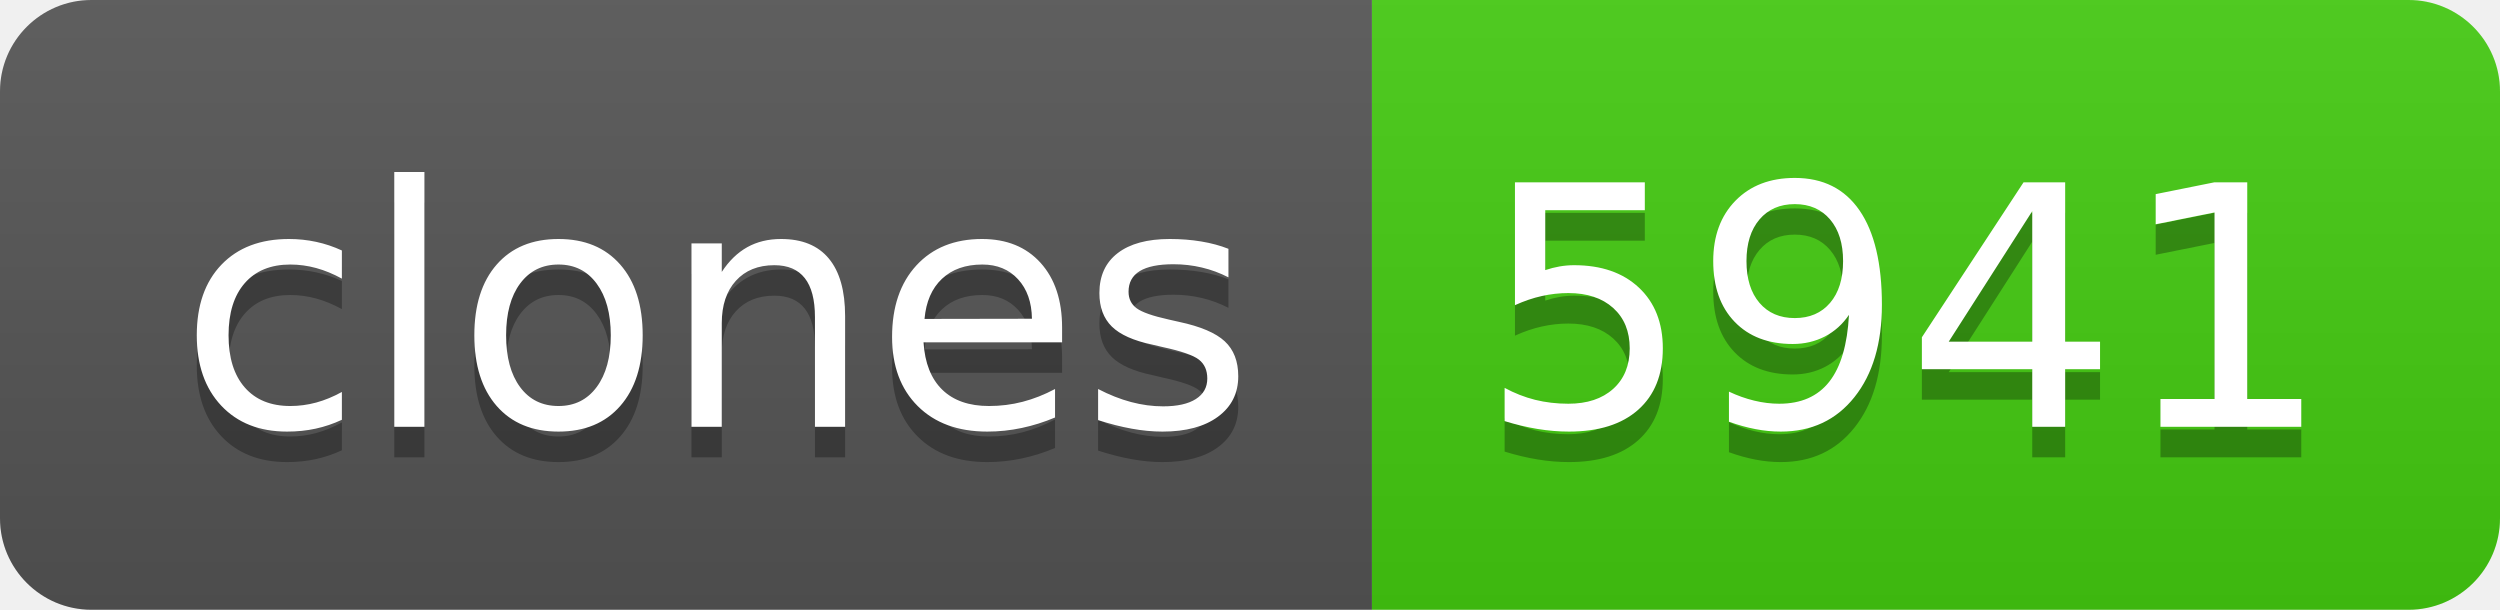
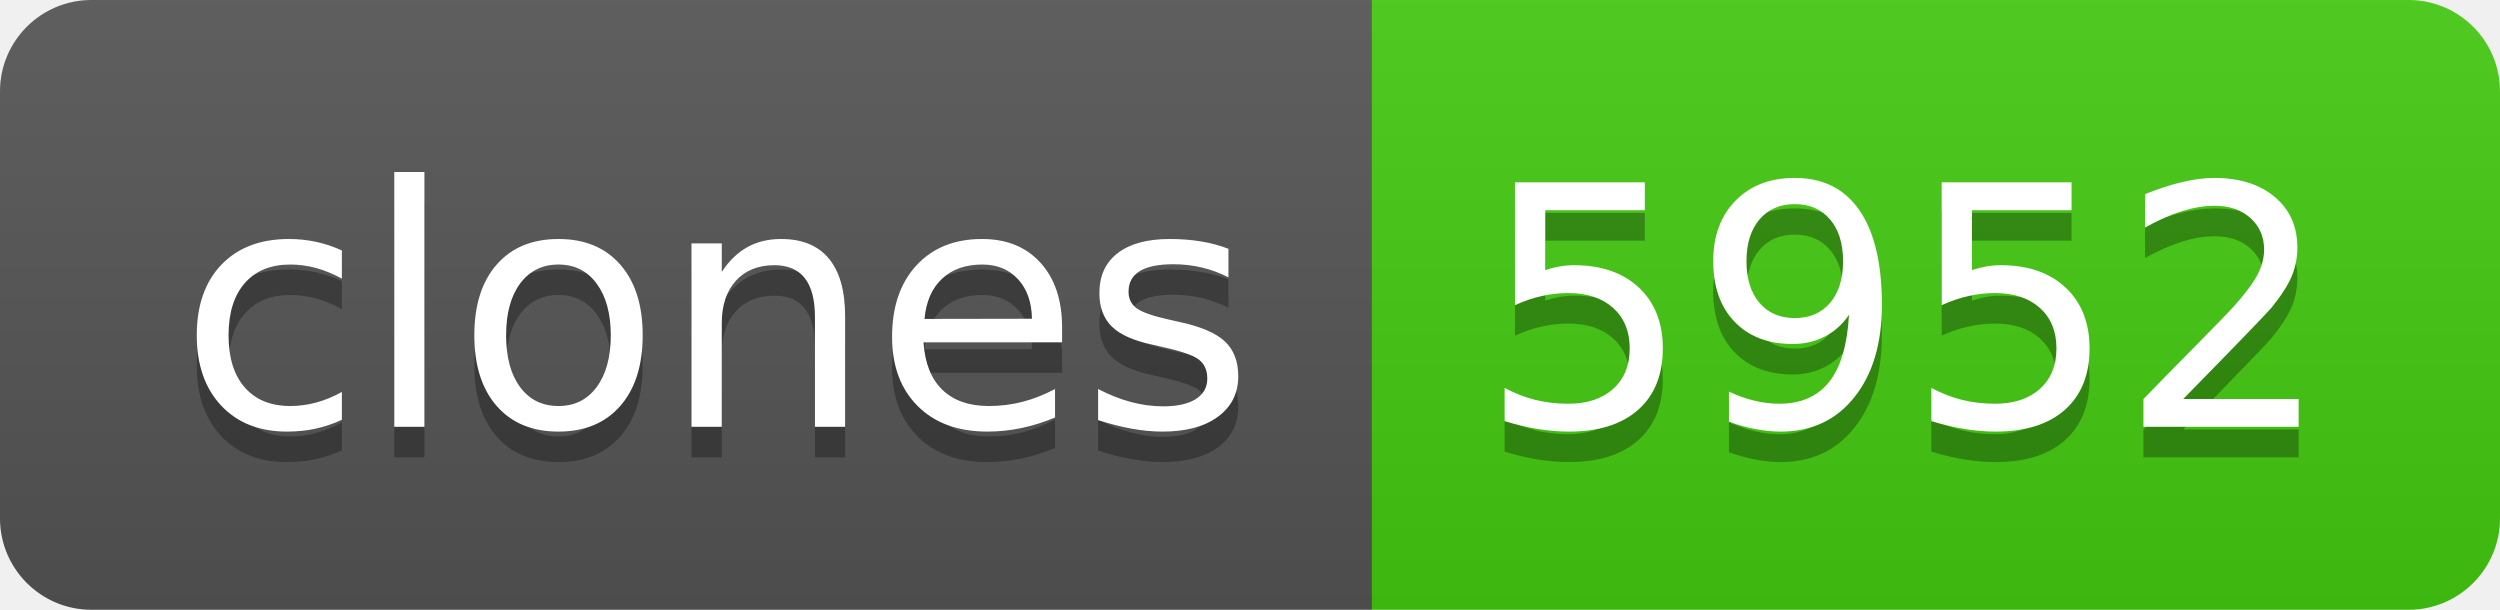
- <svg xmlns="http://www.w3.org/2000/svg" width="82" height="20" role="img" aria-label="clones: 5941">
+ <svg xmlns="http://www.w3.org/2000/svg" width="82" height="20" role="img" aria-label="clones: 5952">
  <linearGradient id="s" x2="0" y2="100%">
    <stop offset="0" stop-color="#bbb" stop-opacity=".1" />
    <stop offset="1" stop-opacity=".1" />
  </linearGradient>
  <clipPath id="r">
    <rect width="82" height="20" rx="3" fill="#fff" />
  </clipPath>
  <g clip-path="url(#r)">
    <rect width="45" height="20" fill="#555" />
    <rect x="45" width="37" height="20" fill="#4c1" />
    <rect width="82" height="20" fill="url(#s)" />
  </g>
  <g fill="#fff" text-anchor="middle" font-family="Verdana,Geneva,DejaVu Sans,sans-serif" text-rendering="geometricPrecision" font-size="110">
    <text aria-hidden="true" x="235" y="150" fill="#010101" fill-opacity=".3" transform="scale(.1)" textLength="350">clones</text>
    <text x="235" y="140" transform="scale(.1)" fill="#fff" textLength="350">clones</text>
-     <text aria-hidden="true" x="625" y="150" fill="#010101" fill-opacity=".3" transform="scale(.1)" textLength="270">5941</text>
-     <text x="625" y="140" transform="scale(.1)" fill="#fff" textLength="270">5941</text>
+     <text aria-hidden="true" x="625" y="150" fill="#010101" fill-opacity=".3" transform="scale(.1)" textLength="270">5952</text>
+     <text x="625" y="140" transform="scale(.1)" fill="#fff" textLength="270">5952</text>
  </g>
</svg>
